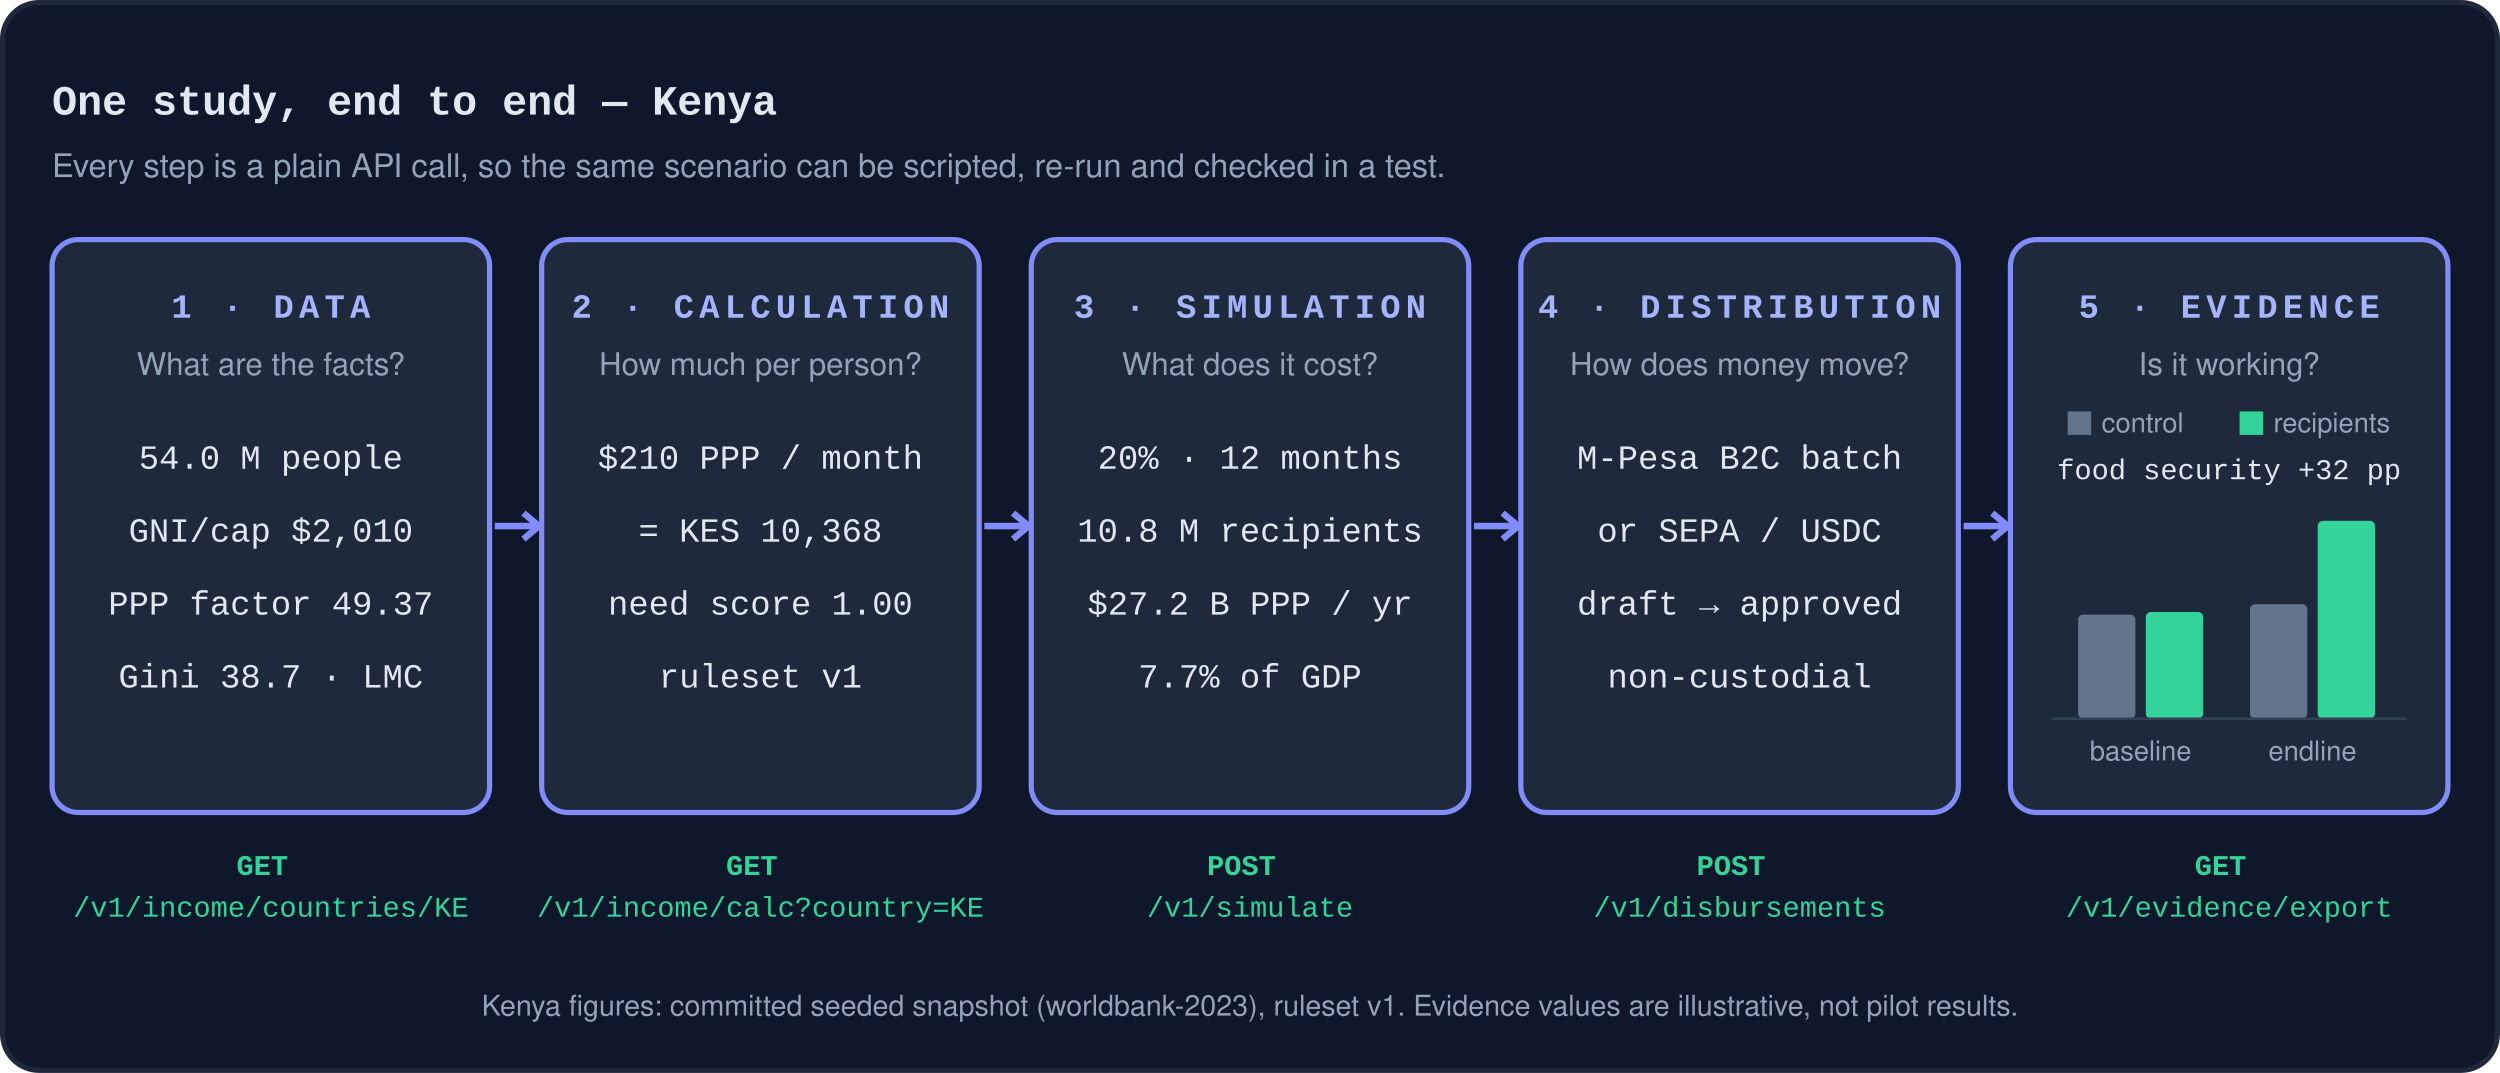
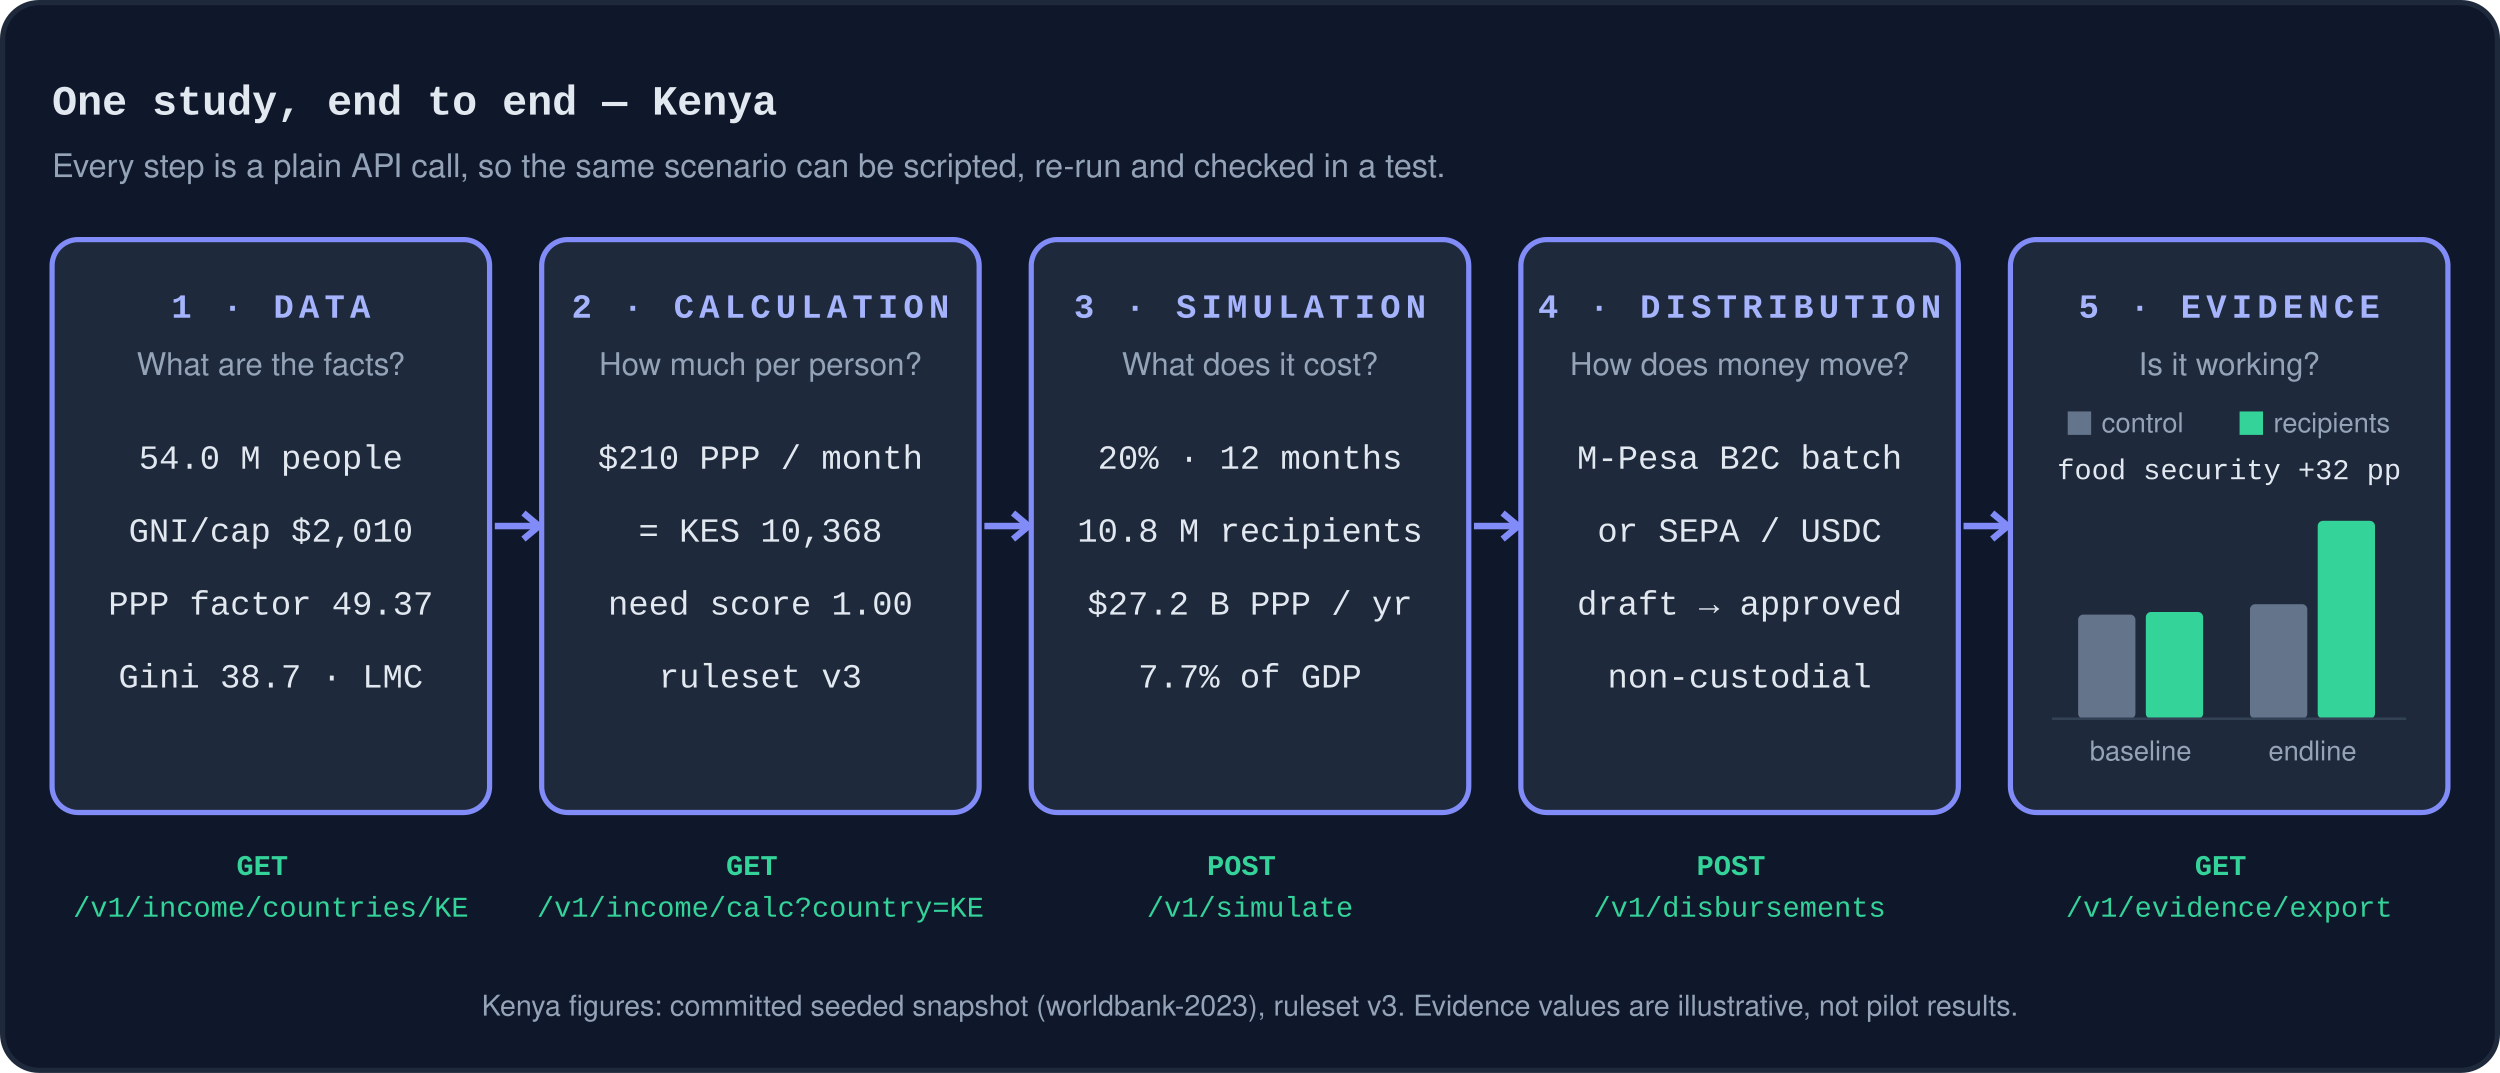
<svg xmlns="http://www.w3.org/2000/svg" width="960" height="412" viewBox="0 0 960 412" role="img" aria-labelledby="t d">
  <style>
.bar{transform-box:fill-box;transform-origin:bottom}
@keyframes f0{0%,5.33%{opacity:0}8.33%,94.00%{opacity:1}98.00%,100%{opacity:0}}
@keyframes f1{0%,5.33%{opacity:0.45}8.33%,94.00%{opacity:1}98.00%,100%{opacity:0.45}}
@keyframes f2{0%,5.33%{opacity:0.45}8.33%,94.00%{opacity:1}98.00%,100%{opacity:0.45}}
@keyframes f3{0%,7.33%{opacity:0}10.33%,94.00%{opacity:1}98.00%,100%{opacity:0}}
@keyframes f4{0%,9.00%{opacity:0}12.00%,94.00%{opacity:1}98.00%,100%{opacity:0}}
@keyframes f5{0%,10.67%{opacity:0}13.67%,94.00%{opacity:1}98.00%,100%{opacity:0}}
@keyframes f6{0%,12.33%{opacity:0}15.33%,94.00%{opacity:1}98.00%,100%{opacity:0}}
@keyframes f7{0%,6.67%{opacity:0}9.67%,94.00%{opacity:1}98.00%,100%{opacity:0}}
@keyframes f8{0%,16.00%{stroke-dashoffset:20}20.00%,94.00%{stroke-dashoffset:0}98.00%,100%{stroke-dashoffset:20}}
@keyframes f9{0%,19.33%{opacity:0}22.33%,94.00%{opacity:1}98.00%,100%{opacity:0}}
@keyframes f10{0%,20.67%{opacity:0}23.67%,94.00%{opacity:1}98.00%,100%{opacity:0}}
@keyframes f11{0%,20.67%{opacity:0.45}23.67%,94.00%{opacity:1}98.00%,100%{opacity:0.45}}
@keyframes f12{0%,20.67%{opacity:0.45}23.67%,94.00%{opacity:1}98.00%,100%{opacity:0.45}}
@keyframes f13{0%,22.67%{opacity:0}25.67%,94.00%{opacity:1}98.00%,100%{opacity:0}}
@keyframes f14{0%,24.33%{opacity:0}27.33%,94.00%{opacity:1}98.00%,100%{opacity:0}}
@keyframes f15{0%,26.00%{opacity:0}29.00%,94.00%{opacity:1}98.00%,100%{opacity:0}}
@keyframes f16{0%,27.67%{opacity:0}30.67%,94.00%{opacity:1}98.00%,100%{opacity:0}}
@keyframes f17{0%,22.00%{opacity:0}25.00%,94.00%{opacity:1}98.00%,100%{opacity:0}}
@keyframes f18{0%,31.33%{stroke-dashoffset:20}35.33%,94.00%{stroke-dashoffset:0}98.00%,100%{stroke-dashoffset:20}}
@keyframes f19{0%,34.67%{opacity:0}37.67%,94.00%{opacity:1}98.00%,100%{opacity:0}}
@keyframes f20{0%,36.00%{opacity:0}39.00%,94.00%{opacity:1}98.00%,100%{opacity:0}}
@keyframes f21{0%,36.00%{opacity:0.45}39.00%,94.00%{opacity:1}98.00%,100%{opacity:0.45}}
@keyframes f22{0%,36.00%{opacity:0.45}39.00%,94.00%{opacity:1}98.00%,100%{opacity:0.45}}
@keyframes f23{0%,38.00%{opacity:0}41.00%,94.00%{opacity:1}98.00%,100%{opacity:0}}
@keyframes f24{0%,39.67%{opacity:0}42.67%,94.00%{opacity:1}98.00%,100%{opacity:0}}
@keyframes f25{0%,41.33%{opacity:0}44.33%,94.00%{opacity:1}98.00%,100%{opacity:0}}
@keyframes f26{0%,43.00%{opacity:0}46.00%,94.00%{opacity:1}98.00%,100%{opacity:0}}
@keyframes f27{0%,37.33%{opacity:0}40.33%,94.00%{opacity:1}98.00%,100%{opacity:0}}
@keyframes f28{0%,46.67%{stroke-dashoffset:20}50.67%,94.00%{stroke-dashoffset:0}98.00%,100%{stroke-dashoffset:20}}
@keyframes f29{0%,50.00%{opacity:0}53.00%,94.00%{opacity:1}98.00%,100%{opacity:0}}
@keyframes f30{0%,51.33%{opacity:0}54.33%,94.00%{opacity:1}98.00%,100%{opacity:0}}
@keyframes f31{0%,51.33%{opacity:0.45}54.33%,94.00%{opacity:1}98.00%,100%{opacity:0.45}}
@keyframes f32{0%,51.33%{opacity:0.45}54.33%,94.00%{opacity:1}98.00%,100%{opacity:0.45}}
@keyframes f33{0%,53.33%{opacity:0}56.33%,94.00%{opacity:1}98.00%,100%{opacity:0}}
@keyframes f34{0%,55.00%{opacity:0}58.00%,94.00%{opacity:1}98.00%,100%{opacity:0}}
@keyframes f35{0%,56.67%{opacity:0}59.67%,94.00%{opacity:1}98.00%,100%{opacity:0}}
@keyframes f36{0%,58.33%{opacity:0}61.33%,94.00%{opacity:1}98.00%,100%{opacity:0}}
@keyframes f37{0%,52.67%{opacity:0}55.67%,94.00%{opacity:1}98.00%,100%{opacity:0}}
@keyframes f38{0%,62.00%{stroke-dashoffset:20}66.00%,94.00%{stroke-dashoffset:0}98.00%,100%{stroke-dashoffset:20}}
@keyframes f39{0%,65.33%{opacity:0}68.33%,94.00%{opacity:1}98.00%,100%{opacity:0}}
@keyframes f40{0%,66.67%{opacity:0}69.67%,94.00%{opacity:1}98.00%,100%{opacity:0}}
@keyframes f41{0%,66.67%{opacity:0.45}69.67%,94.00%{opacity:1}98.00%,100%{opacity:0.45}}
@keyframes f42{0%,66.67%{opacity:0.45}69.67%,94.00%{opacity:1}98.00%,100%{opacity:0.45}}
@keyframes f43{0%,68.00%{opacity:0}71.00%,94.00%{opacity:1}98.00%,100%{opacity:0}}
@keyframes f44{0%,69.33%{transform:scaleY(0)}74.67%,94.00%{transform:scaleY(1)}98.00%,100%{transform:scaleY(0)}}
@keyframes f45{0%,70.67%{transform:scaleY(0)}76.00%,94.00%{transform:scaleY(1)}98.00%,100%{transform:scaleY(0)}}
@keyframes f46{0%,68.67%{opacity:0}71.67%,94.00%{opacity:1}98.00%,100%{opacity:0}}
@keyframes f47{0%,72.67%{transform:scaleY(0)}78.00%,94.00%{transform:scaleY(1)}98.00%,100%{transform:scaleY(0)}}
@keyframes f48{0%,74.00%{transform:scaleY(0)}79.33%,94.00%{transform:scaleY(1)}98.00%,100%{transform:scaleY(0)}}
@keyframes f49{0%,68.67%{opacity:0}71.67%,94.00%{opacity:1}98.00%,100%{opacity:0}}
@keyframes f50{0%,77.33%{opacity:0}80.33%,94.00%{opacity:1}98.00%,100%{opacity:0}}
@keyframes f51{0%,77.33%{opacity:0}80.33%,94.00%{opacity:1}98.00%,100%{opacity:0}}
@media (prefers-reduced-motion:reduce){*{animation:none!important}}
</style>
  <rect x="1" y="1" width="958" height="410" rx="14" fill="#0f172a" stroke="#1e293b" stroke-width="2" />
  <text x="20" y="44" font-family="ui-monospace, SFMono-Regular, Menlo, Consolas, 'Liberation Mono', monospace" font-size="16" font-weight="700" fill="#e2e8f0">One study, end to end — Kenya</text>
  <text x="20" y="68" font-family="-apple-system, BlinkMacSystemFont, 'Segoe UI', Helvetica, Arial, sans-serif" font-size="12.5" fill="#94a3b8">Every step is a plain API call, so the same scenario can be scripted, re-run and checked in a test.</text>
  <rect x="20" y="92" width="168" height="220" rx="10" fill="#1e293b" stroke="#334155" />
  <rect x="20" y="92" width="168" height="220" rx="10" fill="none" stroke="#818cf8" stroke-width="2" style="animation:f0 15s linear infinite both" />
  <text x="104" y="122" text-anchor="middle" font-family="ui-monospace, SFMono-Regular, Menlo, Consolas, 'Liberation Mono', monospace" font-size="13" font-weight="700" letter-spacing="2" fill="#a5b4fc" style="animation:f1 15s linear infinite both">1 · DATA</text>
  <text x="104" y="144" text-anchor="middle" font-family="-apple-system, BlinkMacSystemFont, 'Segoe UI', Helvetica, Arial, sans-serif" font-size="12" fill="#94a3b8" style="animation:f2 15s linear infinite both">What are the facts?</text>
  <text x="104" y="180" text-anchor="middle" font-family="ui-monospace, SFMono-Regular, Menlo, Consolas, 'Liberation Mono', monospace" font-size="13" fill="#e2e8f0" style="animation:f3 15s linear infinite both">54.0 M people</text>
  <text x="104" y="208" text-anchor="middle" font-family="ui-monospace, SFMono-Regular, Menlo, Consolas, 'Liberation Mono', monospace" font-size="13" fill="#e2e8f0" style="animation:f4 15s linear infinite both">GNI/cap $2,010</text>
  <text x="104" y="236" text-anchor="middle" font-family="ui-monospace, SFMono-Regular, Menlo, Consolas, 'Liberation Mono', monospace" font-size="13" fill="#e2e8f0" style="animation:f5 15s linear infinite both">PPP factor 49.37</text>
  <text x="104" y="264" text-anchor="middle" font-family="ui-monospace, SFMono-Regular, Menlo, Consolas, 'Liberation Mono', monospace" font-size="13" fill="#e2e8f0" style="animation:f6 15s linear infinite both">Gini 38.7 · LMC</text>
  <text text-anchor="middle" font-family="ui-monospace, SFMono-Regular, Menlo, Consolas, 'Liberation Mono', monospace" font-size="11" fill="#34d399" style="animation:f7 15s linear infinite both">
    <tspan x="104" y="336" font-weight="700">GET</tspan>
    <tspan x="104" y="352">/v1/income/countries/KE</tspan>
  </text>
  <path d="M190 202H206" stroke="#818cf8" stroke-width="2.5" fill="none" stroke-dasharray="20" style="animation:f8 15s ease-out infinite both" />
  <path d="M201 197L207 202L201 207" stroke="#818cf8" stroke-width="2.5" fill="none" style="animation:f9 15s linear infinite both" />
  <rect x="208" y="92" width="168" height="220" rx="10" fill="#1e293b" stroke="#334155" />
  <rect x="208" y="92" width="168" height="220" rx="10" fill="none" stroke="#818cf8" stroke-width="2" style="animation:f10 15s linear infinite both" />
  <text x="292" y="122" text-anchor="middle" font-family="ui-monospace, SFMono-Regular, Menlo, Consolas, 'Liberation Mono', monospace" font-size="13" font-weight="700" letter-spacing="2" fill="#a5b4fc" style="animation:f11 15s linear infinite both">2 · CALCULATION</text>
  <text x="292" y="144" text-anchor="middle" font-family="-apple-system, BlinkMacSystemFont, 'Segoe UI', Helvetica, Arial, sans-serif" font-size="12" fill="#94a3b8" style="animation:f12 15s linear infinite both">How much per person?</text>
  <text x="292" y="180" text-anchor="middle" font-family="ui-monospace, SFMono-Regular, Menlo, Consolas, 'Liberation Mono', monospace" font-size="13" fill="#e2e8f0" style="animation:f13 15s linear infinite both">$210 PPP / month</text>
  <text x="292" y="208" text-anchor="middle" font-family="ui-monospace, SFMono-Regular, Menlo, Consolas, 'Liberation Mono', monospace" font-size="13" fill="#e2e8f0" style="animation:f14 15s linear infinite both">= KES 10,368</text>
  <text x="292" y="236" text-anchor="middle" font-family="ui-monospace, SFMono-Regular, Menlo, Consolas, 'Liberation Mono', monospace" font-size="13" fill="#e2e8f0" style="animation:f15 15s linear infinite both">need score 1.00</text>
-   <text x="292" y="264" text-anchor="middle" font-family="ui-monospace, SFMono-Regular, Menlo, Consolas, 'Liberation Mono', monospace" font-size="13" fill="#e2e8f0" style="animation:f16 15s linear infinite both">ruleset v1</text>
+   <text x="292" y="264" text-anchor="middle" font-family="ui-monospace, SFMono-Regular, Menlo, Consolas, 'Liberation Mono', monospace" font-size="13" fill="#e2e8f0" style="animation:f16 15s linear infinite both">ruleset v3</text>
  <text text-anchor="middle" font-family="ui-monospace, SFMono-Regular, Menlo, Consolas, 'Liberation Mono', monospace" font-size="11" fill="#34d399" style="animation:f17 15s linear infinite both">
    <tspan x="292" y="336" font-weight="700">GET</tspan>
    <tspan x="292" y="352">/v1/income/calc?country=KE</tspan>
  </text>
  <path d="M378 202H394" stroke="#818cf8" stroke-width="2.5" fill="none" stroke-dasharray="20" style="animation:f18 15s ease-out infinite both" />
  <path d="M389 197L395 202L389 207" stroke="#818cf8" stroke-width="2.5" fill="none" style="animation:f19 15s linear infinite both" />
  <rect x="396" y="92" width="168" height="220" rx="10" fill="#1e293b" stroke="#334155" />
  <rect x="396" y="92" width="168" height="220" rx="10" fill="none" stroke="#818cf8" stroke-width="2" style="animation:f20 15s linear infinite both" />
  <text x="480" y="122" text-anchor="middle" font-family="ui-monospace, SFMono-Regular, Menlo, Consolas, 'Liberation Mono', monospace" font-size="13" font-weight="700" letter-spacing="2" fill="#a5b4fc" style="animation:f21 15s linear infinite both">3 · SIMULATION</text>
  <text x="480" y="144" text-anchor="middle" font-family="-apple-system, BlinkMacSystemFont, 'Segoe UI', Helvetica, Arial, sans-serif" font-size="12" fill="#94a3b8" style="animation:f22 15s linear infinite both">What does it cost?</text>
  <text x="480" y="180" text-anchor="middle" font-family="ui-monospace, SFMono-Regular, Menlo, Consolas, 'Liberation Mono', monospace" font-size="13" fill="#e2e8f0" style="animation:f23 15s linear infinite both">20% · 12 months</text>
  <text x="480" y="208" text-anchor="middle" font-family="ui-monospace, SFMono-Regular, Menlo, Consolas, 'Liberation Mono', monospace" font-size="13" fill="#e2e8f0" style="animation:f24 15s linear infinite both">10.8 M recipients</text>
  <text x="480" y="236" text-anchor="middle" font-family="ui-monospace, SFMono-Regular, Menlo, Consolas, 'Liberation Mono', monospace" font-size="13" fill="#e2e8f0" style="animation:f25 15s linear infinite both">$27.2 B PPP / yr</text>
  <text x="480" y="264" text-anchor="middle" font-family="ui-monospace, SFMono-Regular, Menlo, Consolas, 'Liberation Mono', monospace" font-size="13" fill="#e2e8f0" style="animation:f26 15s linear infinite both">7.7% of GDP</text>
  <text text-anchor="middle" font-family="ui-monospace, SFMono-Regular, Menlo, Consolas, 'Liberation Mono', monospace" font-size="11" fill="#34d399" style="animation:f27 15s linear infinite both">
    <tspan x="480" y="336" font-weight="700">POST</tspan>
    <tspan x="480" y="352">/v1/simulate</tspan>
  </text>
  <path d="M566 202H582" stroke="#818cf8" stroke-width="2.5" fill="none" stroke-dasharray="20" style="animation:f28 15s ease-out infinite both" />
  <path d="M577 197L583 202L577 207" stroke="#818cf8" stroke-width="2.5" fill="none" style="animation:f29 15s linear infinite both" />
  <rect x="584" y="92" width="168" height="220" rx="10" fill="#1e293b" stroke="#334155" />
  <rect x="584" y="92" width="168" height="220" rx="10" fill="none" stroke="#818cf8" stroke-width="2" style="animation:f30 15s linear infinite both" />
  <text x="668" y="122" text-anchor="middle" font-family="ui-monospace, SFMono-Regular, Menlo, Consolas, 'Liberation Mono', monospace" font-size="13" font-weight="700" letter-spacing="2" fill="#a5b4fc" style="animation:f31 15s linear infinite both">4 · DISTRIBUTION</text>
  <text x="668" y="144" text-anchor="middle" font-family="-apple-system, BlinkMacSystemFont, 'Segoe UI', Helvetica, Arial, sans-serif" font-size="12" fill="#94a3b8" style="animation:f32 15s linear infinite both">How does money move?</text>
  <text x="668" y="180" text-anchor="middle" font-family="ui-monospace, SFMono-Regular, Menlo, Consolas, 'Liberation Mono', monospace" font-size="13" fill="#e2e8f0" style="animation:f33 15s linear infinite both">M-Pesa B2C batch</text>
  <text x="668" y="208" text-anchor="middle" font-family="ui-monospace, SFMono-Regular, Menlo, Consolas, 'Liberation Mono', monospace" font-size="13" fill="#e2e8f0" style="animation:f34 15s linear infinite both">or SEPA / USDC</text>
  <text x="668" y="236" text-anchor="middle" font-family="ui-monospace, SFMono-Regular, Menlo, Consolas, 'Liberation Mono', monospace" font-size="13" fill="#e2e8f0" style="animation:f35 15s linear infinite both">draft → approved</text>
  <text x="668" y="264" text-anchor="middle" font-family="ui-monospace, SFMono-Regular, Menlo, Consolas, 'Liberation Mono', monospace" font-size="13" fill="#e2e8f0" style="animation:f36 15s linear infinite both">non-custodial</text>
  <text text-anchor="middle" font-family="ui-monospace, SFMono-Regular, Menlo, Consolas, 'Liberation Mono', monospace" font-size="11" fill="#34d399" style="animation:f37 15s linear infinite both">
    <tspan x="668" y="336" font-weight="700">POST</tspan>
    <tspan x="668" y="352">/v1/disbursements</tspan>
  </text>
  <path d="M754 202H770" stroke="#818cf8" stroke-width="2.5" fill="none" stroke-dasharray="20" style="animation:f38 15s ease-out infinite both" />
  <path d="M765 197L771 202L765 207" stroke="#818cf8" stroke-width="2.5" fill="none" style="animation:f39 15s linear infinite both" />
  <rect x="772" y="92" width="168" height="220" rx="10" fill="#1e293b" stroke="#334155" />
  <rect x="772" y="92" width="168" height="220" rx="10" fill="none" stroke="#818cf8" stroke-width="2" style="animation:f40 15s linear infinite both" />
  <text x="856" y="122" text-anchor="middle" font-family="ui-monospace, SFMono-Regular, Menlo, Consolas, 'Liberation Mono', monospace" font-size="13" font-weight="700" letter-spacing="2" fill="#a5b4fc" style="animation:f41 15s linear infinite both">5 · EVIDENCE</text>
  <text x="856" y="144" text-anchor="middle" font-family="-apple-system, BlinkMacSystemFont, 'Segoe UI', Helvetica, Arial, sans-serif" font-size="12" fill="#94a3b8" style="animation:f42 15s linear infinite both">Is it working?</text>
  <text text-anchor="middle" font-family="ui-monospace, SFMono-Regular, Menlo, Consolas, 'Liberation Mono', monospace" font-size="11" fill="#34d399" style="animation:f43 15s linear infinite both">
    <tspan x="856" y="336" font-weight="700">GET</tspan>
    <tspan x="856" y="352">/v1/evidence/export</tspan>
  </text>
  <rect x="798" y="236" width="22" height="40" rx="2" fill="#64748b" class="bar" style="animation:f44 15s ease-out infinite both" />
  <rect x="824" y="235" width="22" height="41" rx="2" fill="#34d399" class="bar" style="animation:f45 15s ease-out infinite both" />
  <text x="822" y="292" text-anchor="middle" font-family="-apple-system, BlinkMacSystemFont, 'Segoe UI', Helvetica, Arial, sans-serif" font-size="10.5" fill="#94a3b8" style="animation:f46 15s linear infinite both">baseline</text>
  <rect x="864" y="232" width="22" height="44" rx="2" fill="#64748b" class="bar" style="animation:f47 15s ease-out infinite both" />
  <rect x="890" y="200" width="22" height="76" rx="2" fill="#34d399" class="bar" style="animation:f48 15s ease-out infinite both" />
  <text x="888" y="292" text-anchor="middle" font-family="-apple-system, BlinkMacSystemFont, 'Segoe UI', Helvetica, Arial, sans-serif" font-size="10.5" fill="#94a3b8" style="animation:f49 15s linear infinite both">endline</text>
  <path d="M788 276H924" stroke="#334155" />
  <g font-family="-apple-system, BlinkMacSystemFont, 'Segoe UI', Helvetica, Arial, sans-serif" font-size="10.5" style="animation:f50 15s linear infinite both">
    <rect x="794" y="158" width="9" height="9" fill="#64748b" />
    <text x="807" y="166" fill="#94a3b8">control</text>
    <rect x="860" y="158" width="9" height="9" fill="#34d399" />
    <text x="873" y="166" fill="#94a3b8">recipients</text>
  </g>
  <text x="856" y="184" text-anchor="middle" font-family="ui-monospace, SFMono-Regular, Menlo, Consolas, 'Liberation Mono', monospace" font-size="11" fill="#e2e8f0" style="animation:f51 15s linear infinite both">food security +32 pp</text>
-   <text x="480" y="390" text-anchor="middle" font-family="-apple-system, BlinkMacSystemFont, 'Segoe UI', Helvetica, Arial, sans-serif" font-size="11" fill="#94a3b8">Kenya figures: committed seeded snapshot (worldbank-2023), ruleset v1. Evidence values are illustrative, not pilot results.</text>
+   <text x="480" y="390" text-anchor="middle" font-family="-apple-system, BlinkMacSystemFont, 'Segoe UI', Helvetica, Arial, sans-serif" font-size="11" fill="#94a3b8">Kenya figures: committed seeded snapshot (worldbank-2023), ruleset v3. Evidence values are illustrative, not pilot results.</text>
</svg>
